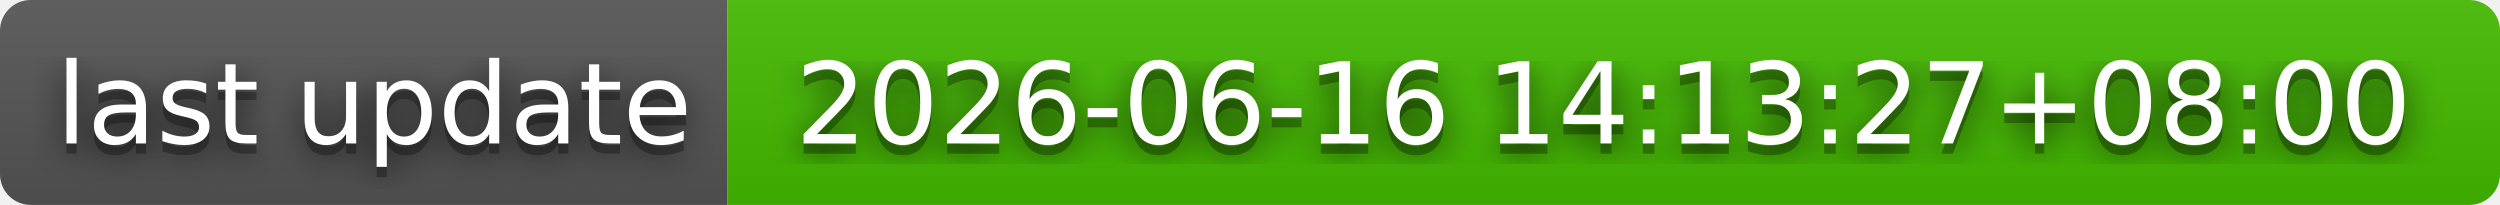
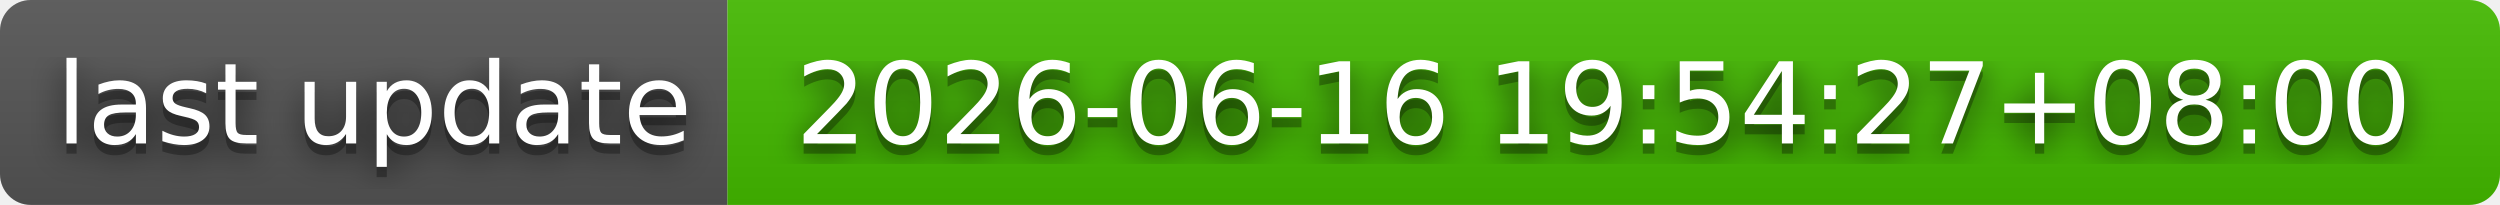
- <svg xmlns="http://www.w3.org/2000/svg" width="244" height="20" role="img" aria-label="last update: 2026-06-16 14:13:27+08:00">
+ <svg xmlns="http://www.w3.org/2000/svg" width="244" height="20" role="img" aria-label="last update: 2026-06-16 19:54:27+08:00">
  <filter id="blur">
    <feGaussianBlur stdDeviation="16" />
  </filter>
  <linearGradient id="s" x2="0" y2="100%">
    <stop offset="0" stop-color="#bbb" stop-opacity=".1" />
    <stop offset="1" stop-opacity=".1" />
  </linearGradient>
  <clipPath id="r">
    <rect width="244" height="20" rx="3" />
  </clipPath>
  <g clip-path="url(#r)">
    <rect width="71" height="20" fill="#555" />
    <rect x="71" width="173" height="20" fill="#4b0" />
    <rect width="244" height="20" fill="url(#s)" />
  </g>
  <g fill="#fff" text-anchor="middle" font-family="Verdana,Geneva,DejaVu Sans,sans-serif" text-rendering="geometricPrecision" font-size="110">
    <g transform="scale(.1)">
      <g aria-hidden="true" fill="#010101">
        <text x="365" y="150" fill-opacity=".8" filter="url(#blur)" textLength="610">last update</text>
        <text x="365" y="150" fill-opacity=".3" textLength="610">last update</text>
      </g>
      <text x="365" y="140" textLength="610">last update</text>
    </g>
    <g transform="scale(.1)">
      <g aria-hidden="true" fill="#010101">
-         <text x="1565" y="150" fill-opacity=".8" filter="url(#blur)" textLength="1630">2026-06-16 14:13:27+08:00</text>
-         <text x="1565" y="150" fill-opacity=".3" textLength="1630">2026-06-16 14:13:27+08:00</text>
+         <text x="1565" y="150" fill-opacity=".8" filter="url(#blur)" textLength="1630">2026-06-16 19:54:27+08:00</text>
+         <text x="1565" y="150" fill-opacity=".3" textLength="1630">2026-06-16 19:54:27+08:00</text>
      </g>
-       <text x="1565" y="140" textLength="1630">2026-06-16 14:13:27+08:00</text>
+       <text x="1565" y="140" textLength="1630">2026-06-16 19:54:27+08:00</text>
    </g>
  </g>
</svg>
